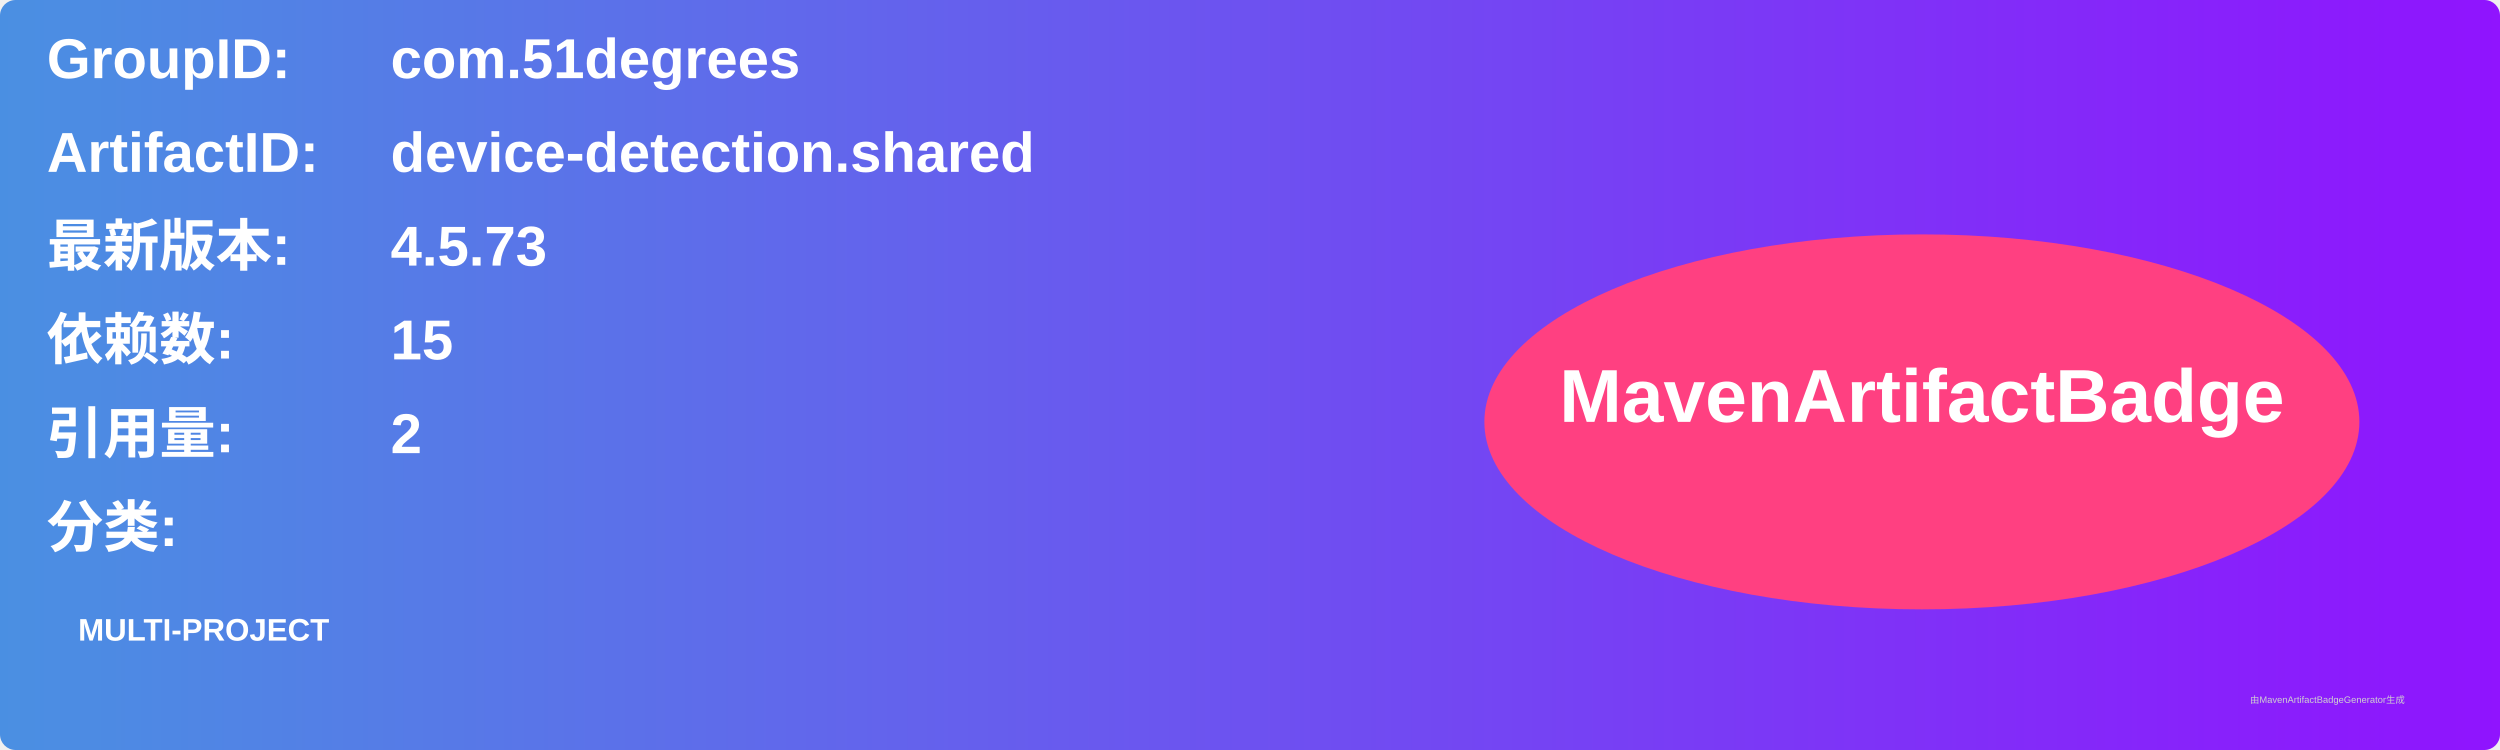
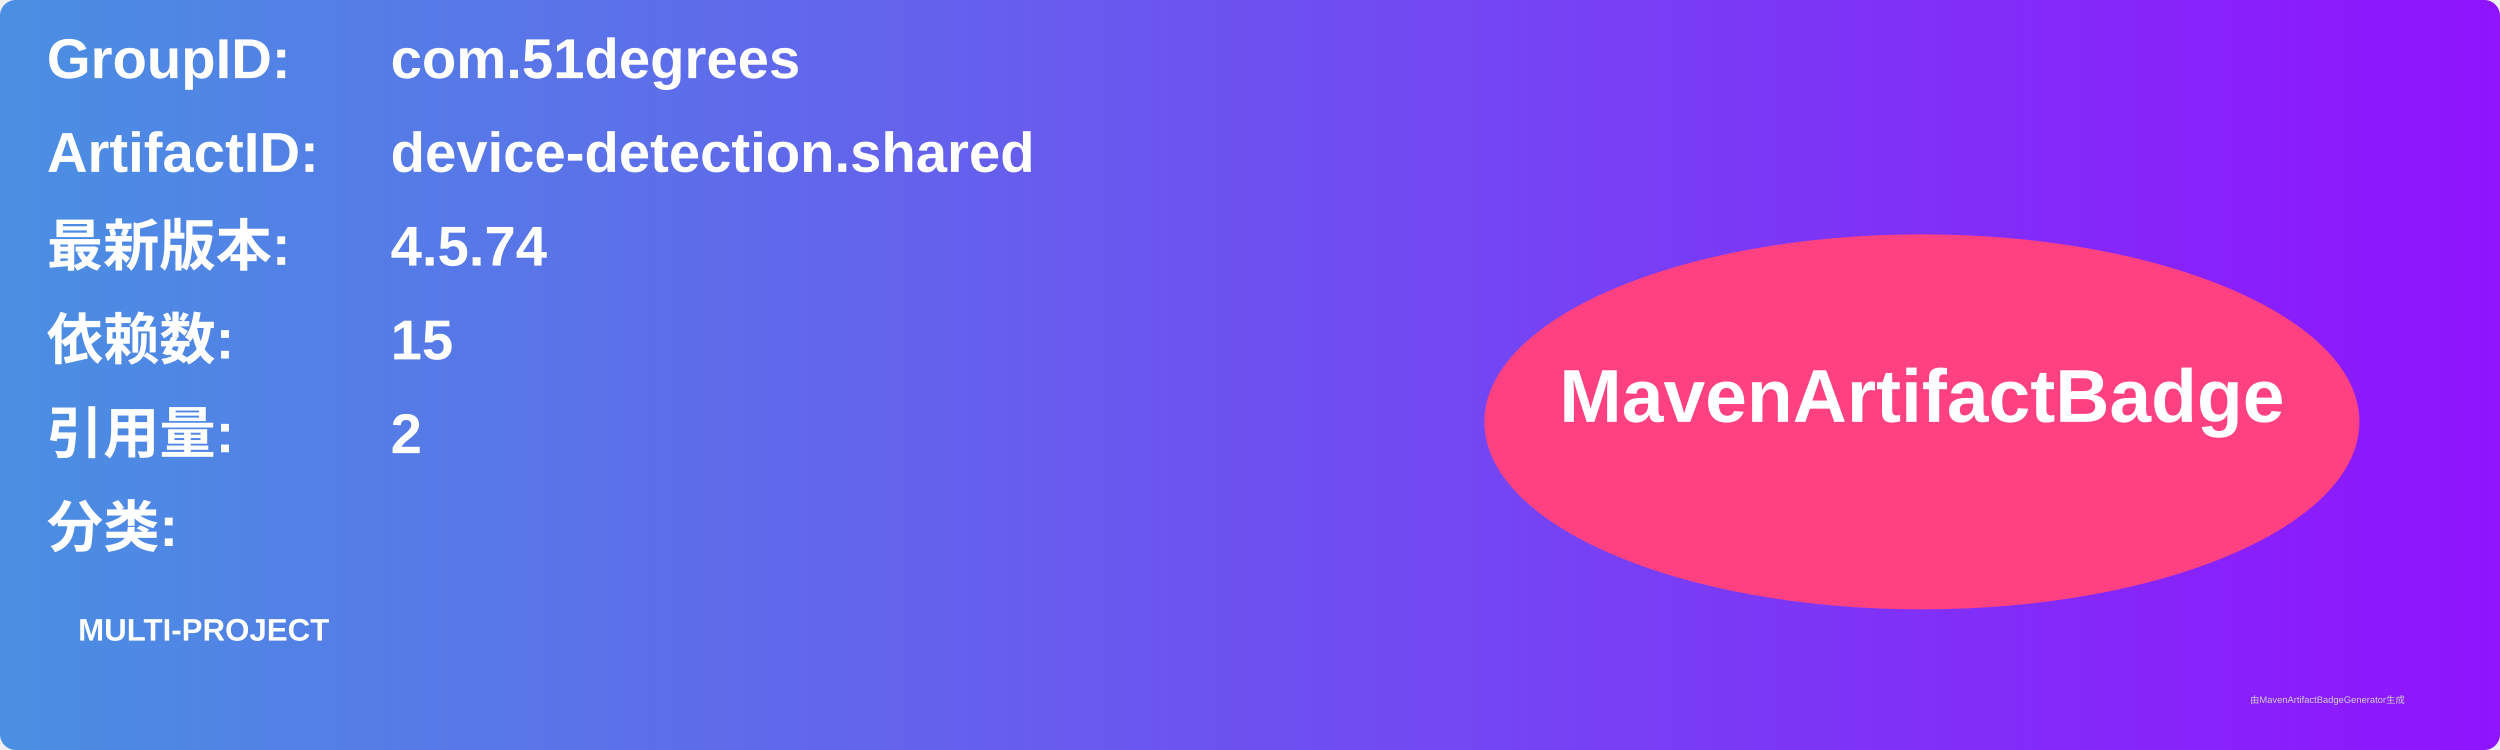
<svg xmlns="http://www.w3.org/2000/svg" width="800" height="240" viewBox="0 0 800 240">
  <linearGradient id="grad" x1="0%" y1="0%" x2="100%" y2="0%">
    <stop offset="0%" stop-color="#4a90e2" />
    <stop offset="100%" stop-color="#9013fe" />
  </linearGradient>
  <rect width="100%" height="100%" rx="5" ry="5" fill="url(#grad)" />
  <g transform="translate(15, 15)">
    <text x="0" y="10" font-family="Arial" font-size="18" fill="white" font-weight="bold" width="260">GroupID:</text>
    <text x="110" y="10" font-family="Arial" font-size="18" fill="white" font-weight="bold" width="460">com.51degrees</text>
    <text x="0" y="40" font-family="Arial" font-size="18" fill="white" font-weight="bold" width="260">ArtifactID:</text>
    <text x="110" y="40" font-family="Arial" font-size="18" fill="white" font-weight="bold" width="460">device-detection.shared</text>
    <text x="0" y="70" font-family="Arial" font-size="18" fill="white" font-weight="bold">最新版本:</text>
    <text x="110" y="70" font-family="Arial" font-size="18" fill="white" font-weight="bold">
-       <tspan font-weight="bold">4.5.73</tspan>
+       <tspan font-weight="bold">4.5.74</tspan>
    </text>
    <text x="0" y="100" font-family="Arial" font-size="18" fill="white" font-weight="bold">依赖数: </text>
    <text x="110" y="100" font-family="Arial" font-size="18" fill="white">
      <tspan font-weight="bold">15</tspan>
    </text>
    <text x="0" y="130" font-family="Arial" font-size="18" fill="white" font-weight="bold">引用量: </text>
    <text x="110" y="130" font-family="Arial" font-size="18" fill="white">
      <tspan font-weight="bold">2</tspan>
    </text>
    <text x="0" y="160" font-family="Arial" font-size="18" fill="white" font-weight="bold">分类:</text>
    <text x="10" y="190" font-family="Arial" font-size="10" fill="white">
      <tspan font-weight="bold">MULTI-PROJECT</tspan>
    </text>
    <ellipse cx="600" cy="120" rx="140" ry="60" fill="#ff4081" />
    <text x="600" y="120" text-anchor="middle" font-family="Arial" font-size="24" fill="white" font-weight="bold">MavenArtifactBadge</text>
  </g>
  <text x="720" y="225" font-family="Arial" font-size="3" fill="#d0d0d0">由MavenArtifactBadgeGenerator生成</text>
</svg>
